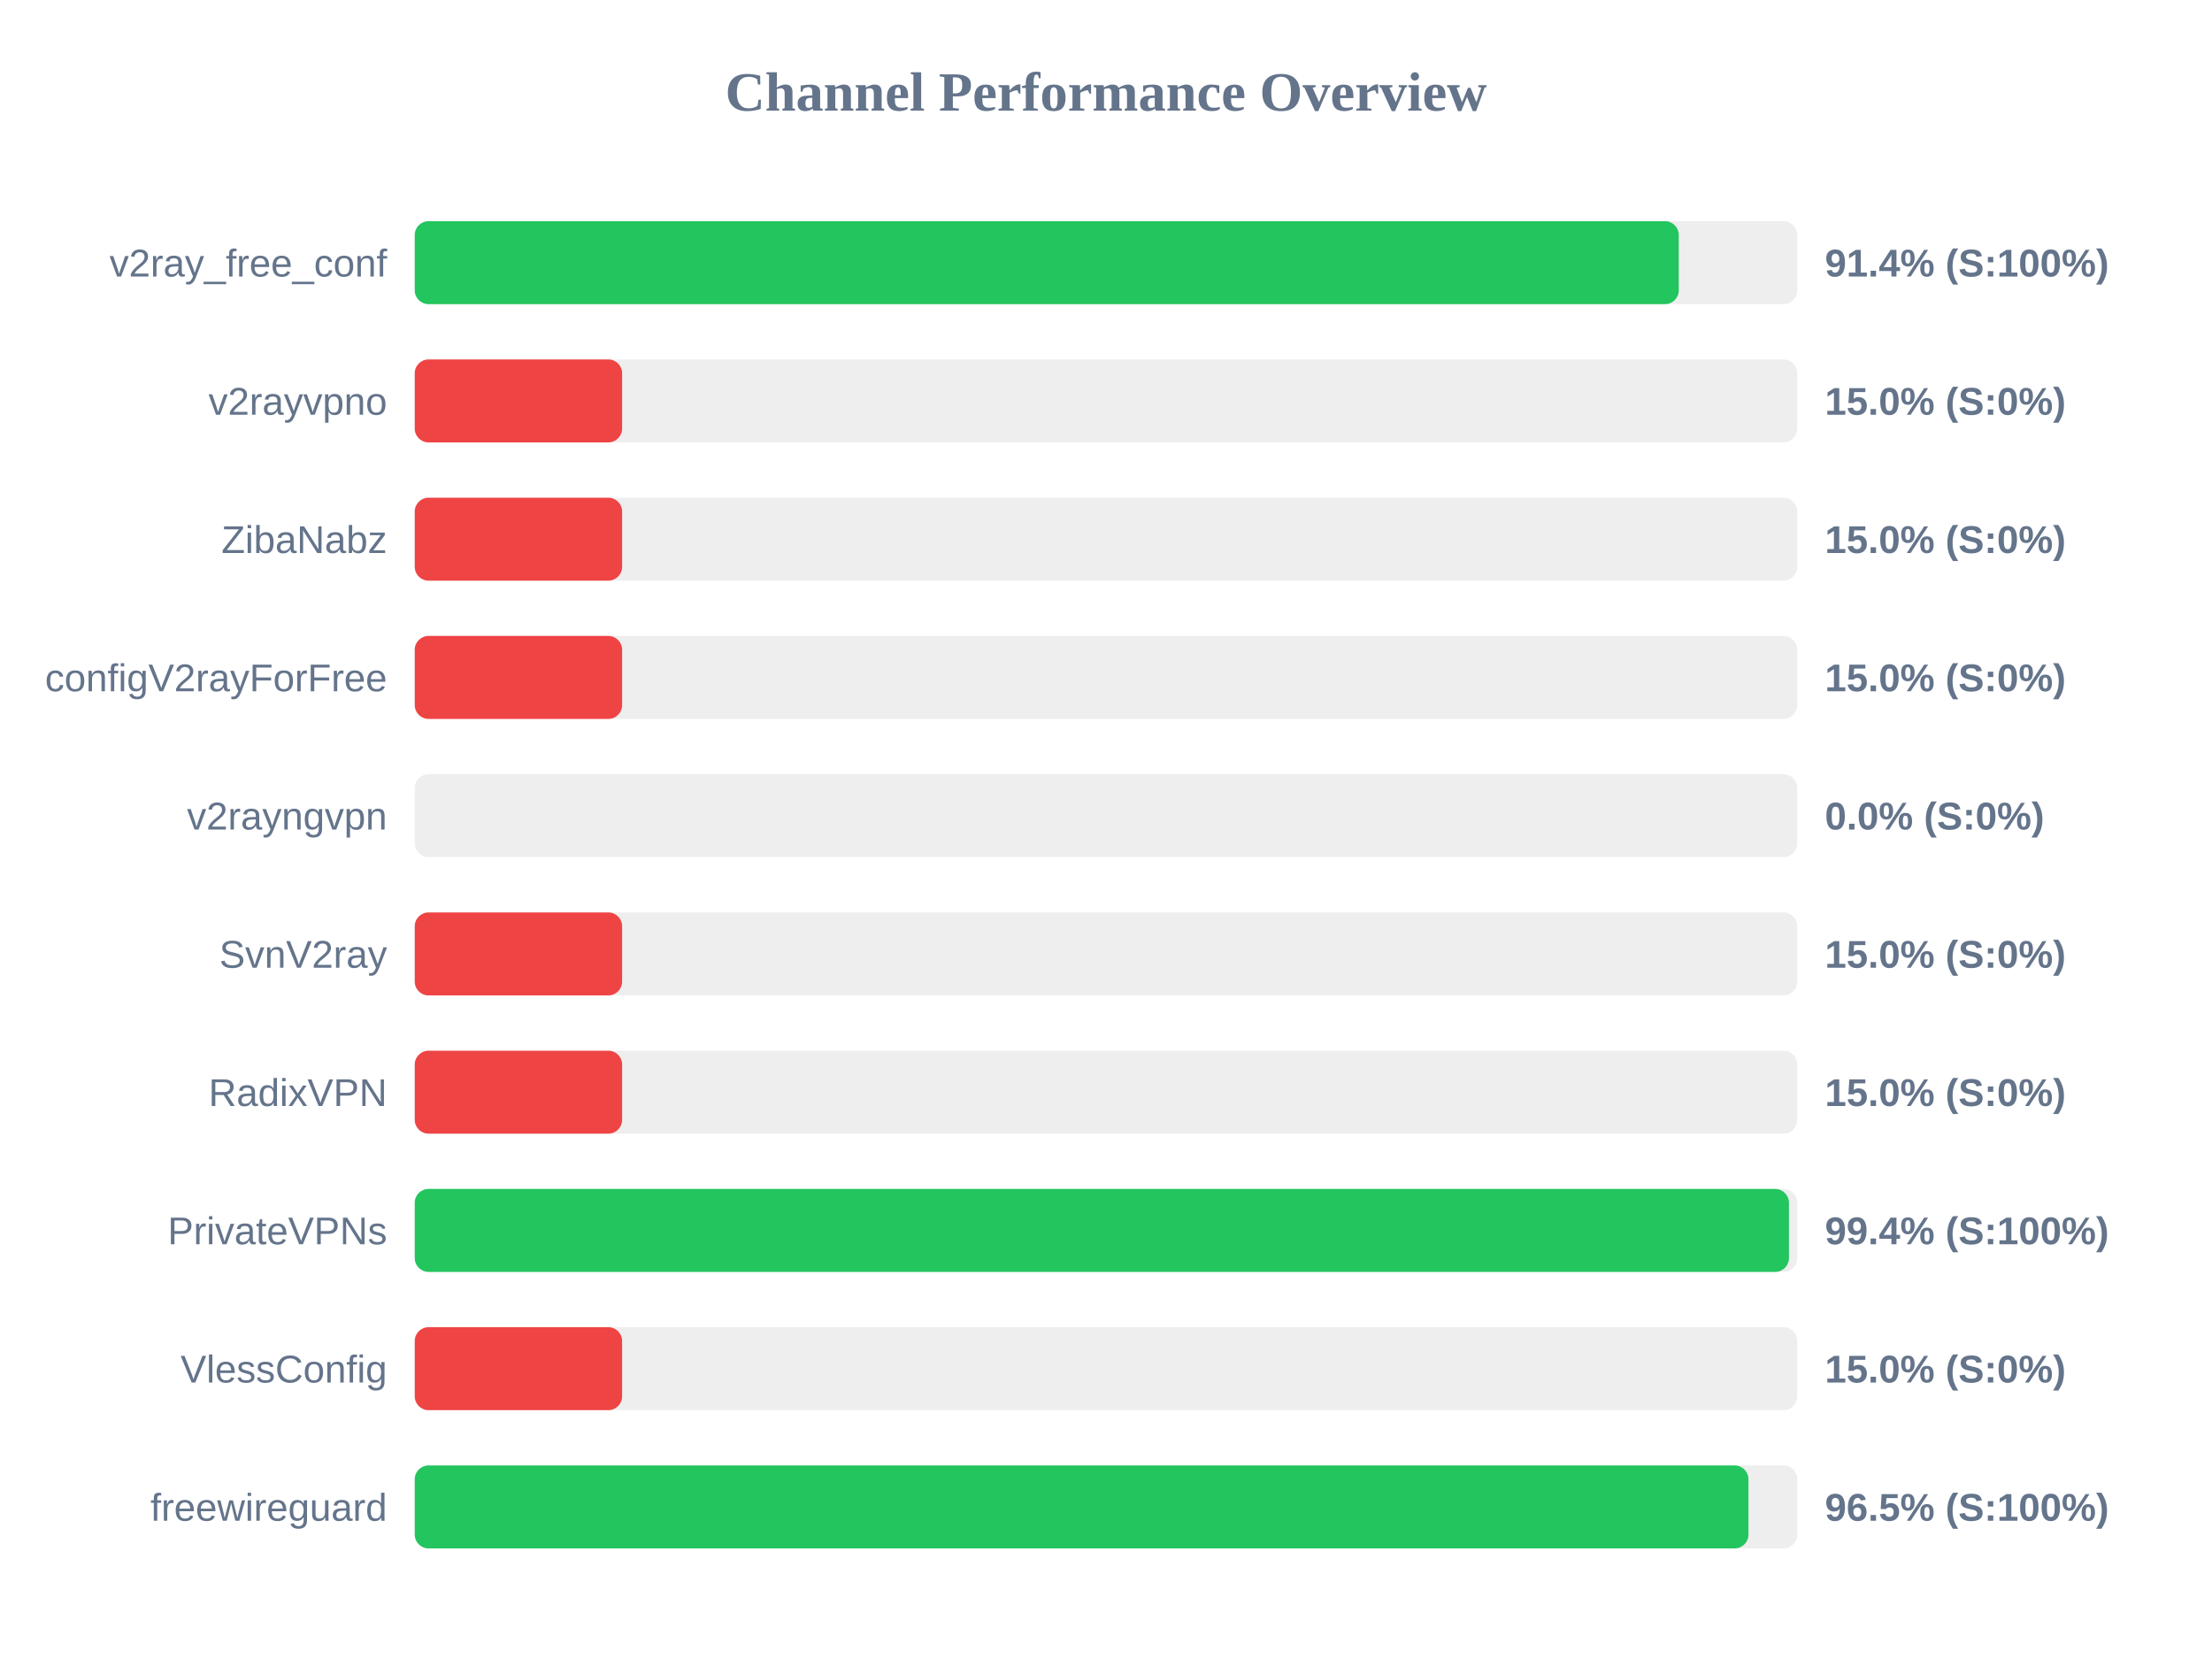
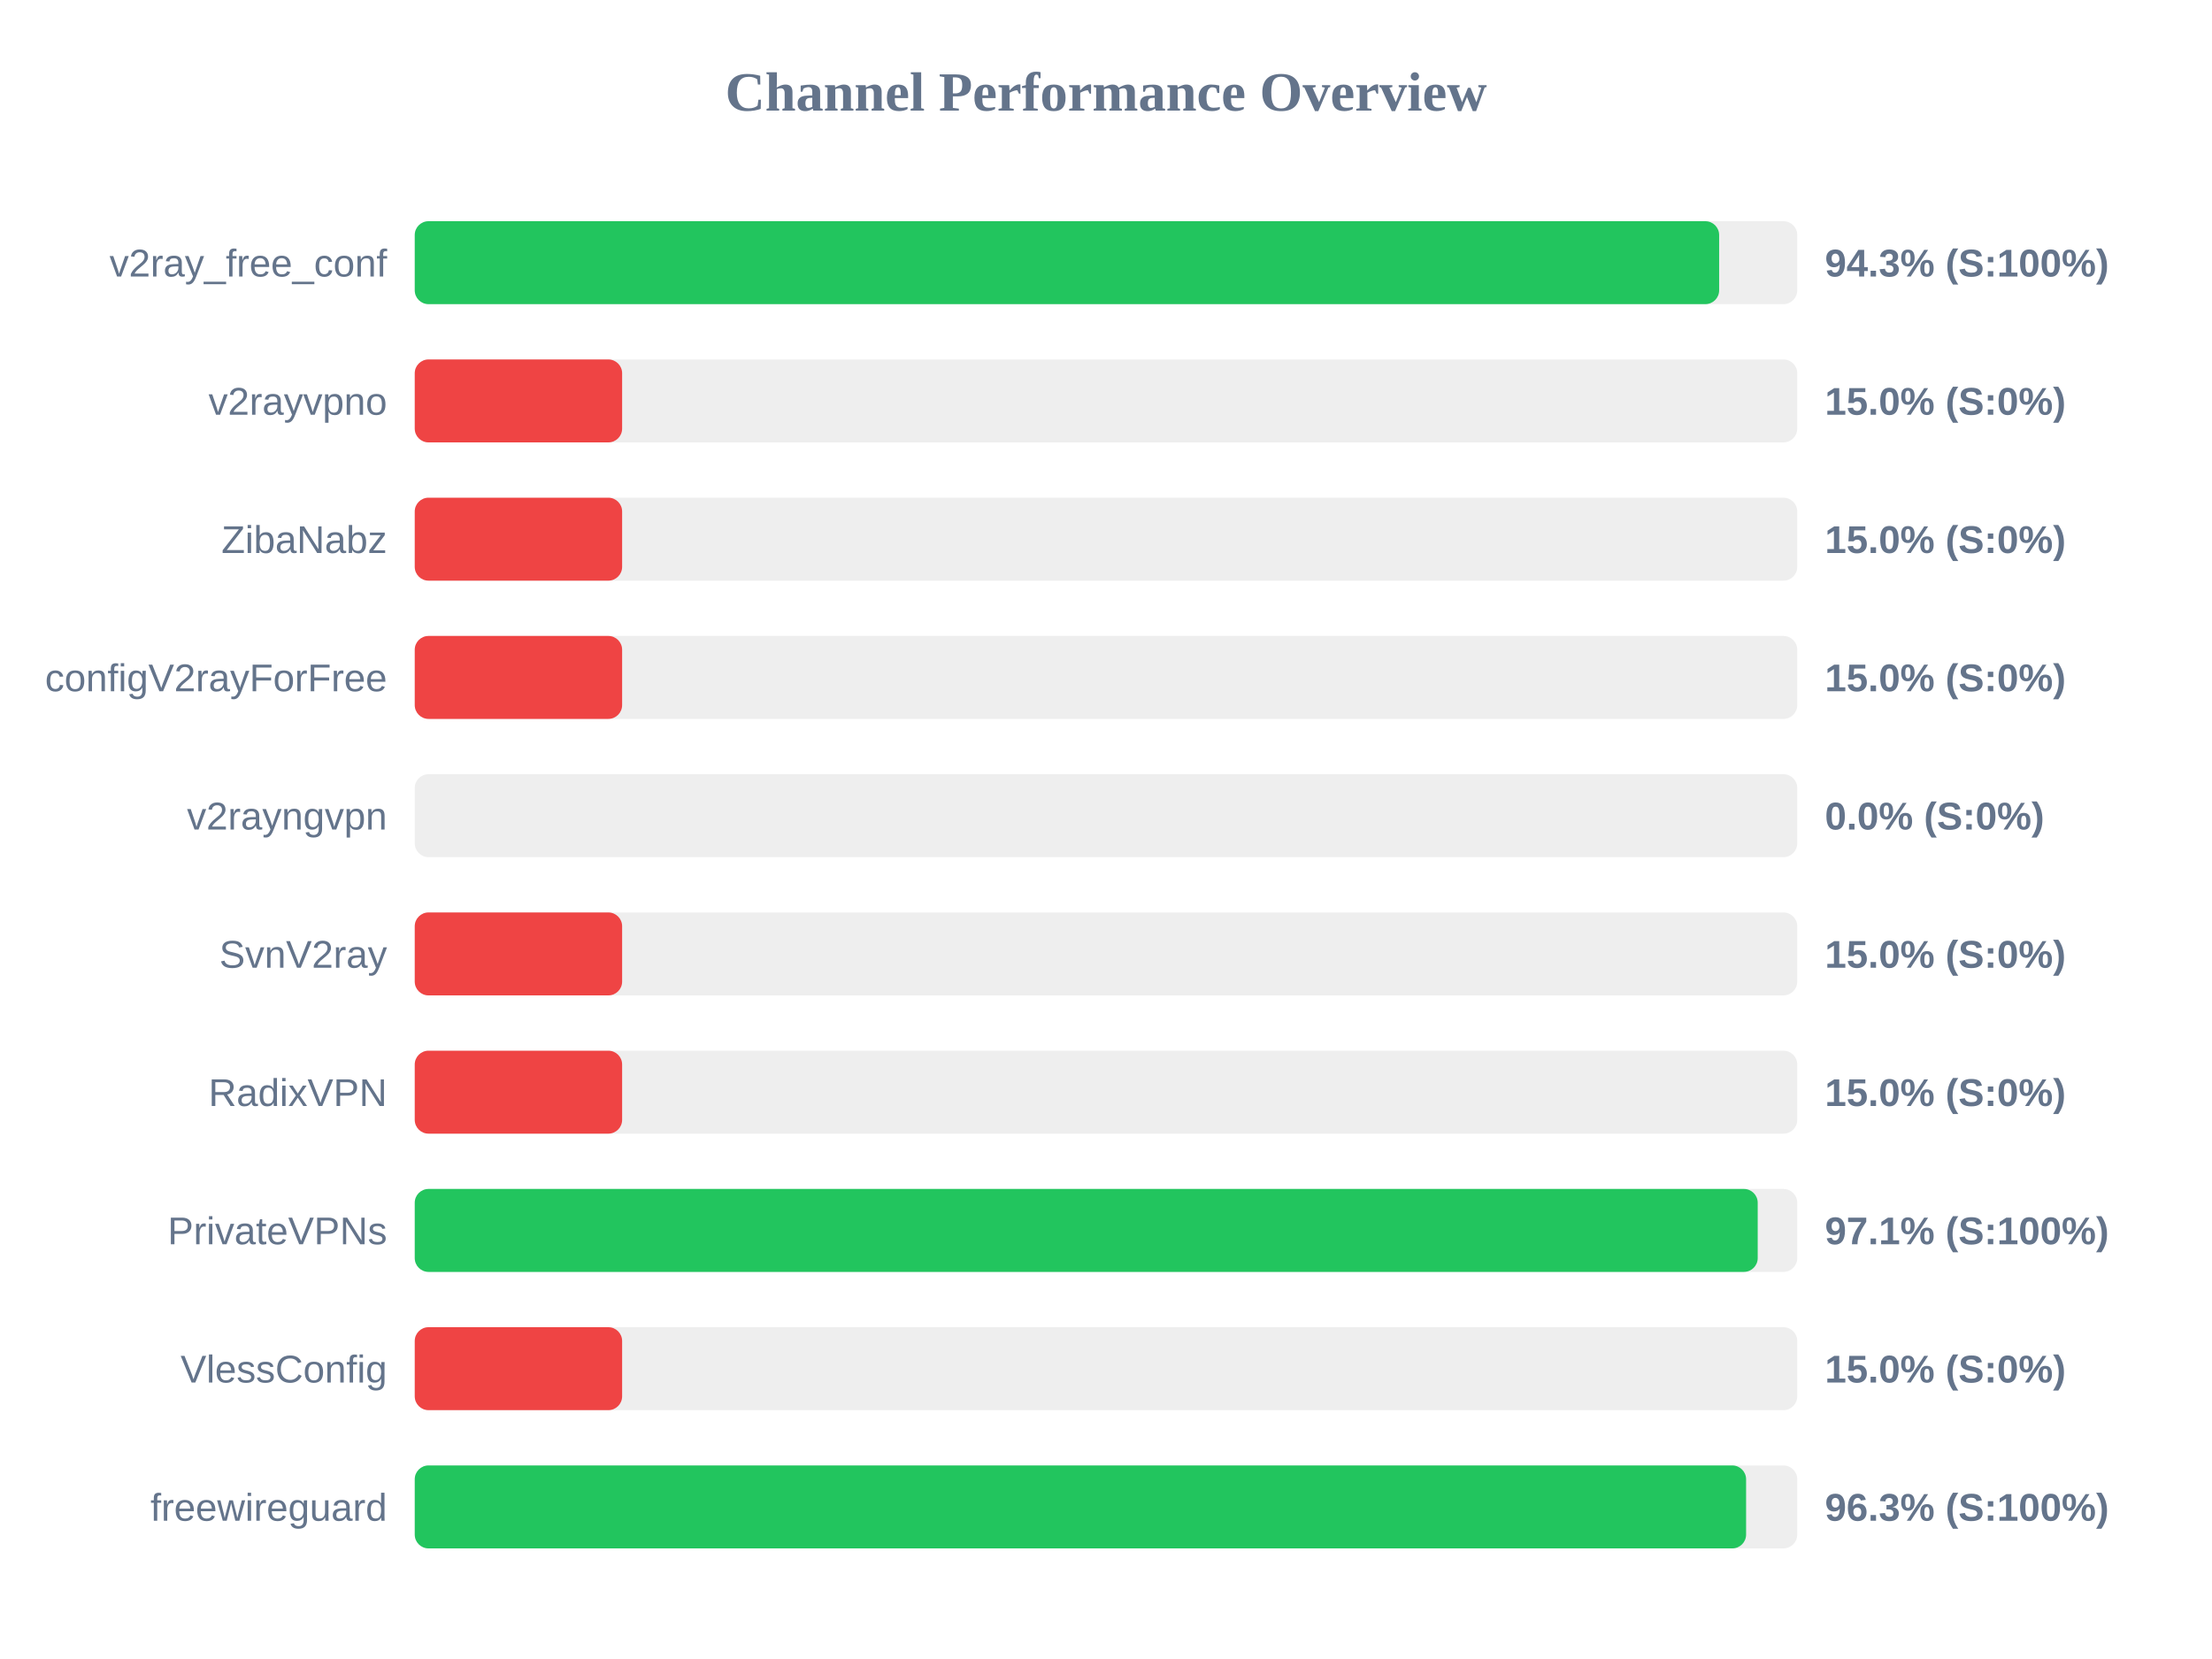
<svg xmlns="http://www.w3.org/2000/svg" width="800" height="600" version="1.1">
  <style>
        .row { font: 14px Arial; fill: #64748b; }
        .score { font: bold 14px Arial; fill: #64748b; }
    </style>
  <text x="400" y="40" text-anchor="middle" font-size="20px" font-weight="bold" fill="#64748b">Channel Performance Overview</text>
  <rect x="150" y="80" width="500" height="30" fill="#eee" rx="5" />
-   <rect x="150" y="80" width="457.15" height="30" fill="#22c55e" rx="5" />
+   <rect x="150" y="80" width="471.75" height="30" fill="#22c55e" rx="5" />
  <text x="140" y="100" text-anchor="end" class="row">v2ray_free_conf</text>
-   <text x="660" y="100" text-anchor="start" class="score">91.4% (S:100%)</text>
+   <text x="660" y="100" text-anchor="start" class="score">94.3% (S:100%)</text>
  <rect x="150" y="130" width="500" height="30" fill="#eee" rx="5" />
  <rect x="150" y="130" width="75.0" height="30" fill="#ef4444" rx="5" />
  <text x="140" y="150" text-anchor="end" class="row">v2rayvpno</text>
  <text x="660" y="150" text-anchor="start" class="score">15.0% (S:0%)</text>
  <rect x="150" y="180" width="500" height="30" fill="#eee" rx="5" />
  <rect x="150" y="180" width="75.0" height="30" fill="#ef4444" rx="5" />
  <text x="140" y="200" text-anchor="end" class="row">ZibaNabz</text>
  <text x="660" y="200" text-anchor="start" class="score">15.0% (S:0%)</text>
  <rect x="150" y="230" width="500" height="30" fill="#eee" rx="5" />
  <rect x="150" y="230" width="75.0" height="30" fill="#ef4444" rx="5" />
  <text x="140" y="250" text-anchor="end" class="row">configV2rayForFree</text>
  <text x="660" y="250" text-anchor="start" class="score">15.0% (S:0%)</text>
  <rect x="150" y="280" width="500" height="30" fill="#eee" rx="5" />
  <rect x="150" y="280" width="0.0" height="30" fill="#ef4444" rx="5" />
  <text x="140" y="300" text-anchor="end" class="row">v2rayngvpn</text>
  <text x="660" y="300" text-anchor="start" class="score">0.0% (S:0%)</text>
  <rect x="150" y="330" width="500" height="30" fill="#eee" rx="5" />
  <rect x="150" y="330" width="75.0" height="30" fill="#ef4444" rx="5" />
  <text x="140" y="350" text-anchor="end" class="row">SvnV2ray</text>
  <text x="660" y="350" text-anchor="start" class="score">15.0% (S:0%)</text>
  <rect x="150" y="380" width="500" height="30" fill="#eee" rx="5" />
  <rect x="150" y="380" width="75.0" height="30" fill="#ef4444" rx="5" />
  <text x="140" y="400" text-anchor="end" class="row">RadixVPN</text>
  <text x="660" y="400" text-anchor="start" class="score">15.0% (S:0%)</text>
  <rect x="150" y="430" width="500" height="30" fill="#eee" rx="5" />
-   <rect x="150" y="430" width="497.0" height="30" fill="#22c55e" rx="5" />
+   <rect x="150" y="430" width="485.7" height="30" fill="#22c55e" rx="5" />
  <text x="140" y="450" text-anchor="end" class="row">PrivateVPNs</text>
-   <text x="660" y="450" text-anchor="start" class="score">99.4% (S:100%)</text>
+   <text x="660" y="450" text-anchor="start" class="score">97.1% (S:100%)</text>
  <rect x="150" y="480" width="500" height="30" fill="#eee" rx="5" />
  <rect x="150" y="480" width="75.0" height="30" fill="#ef4444" rx="5" />
  <text x="140" y="500" text-anchor="end" class="row">VlessConfig</text>
  <text x="660" y="500" text-anchor="start" class="score">15.0% (S:0%)</text>
  <rect x="150" y="530" width="500" height="30" fill="#eee" rx="5" />
-   <rect x="150" y="530" width="482.35" height="30" fill="#22c55e" rx="5" />
+   <rect x="150" y="530" width="481.5" height="30" fill="#22c55e" rx="5" />
  <text x="140" y="550" text-anchor="end" class="row">freewireguard</text>
-   <text x="660" y="550" text-anchor="start" class="score">96.5% (S:100%)</text>
+   <text x="660" y="550" text-anchor="start" class="score">96.3% (S:100%)</text>
</svg>
